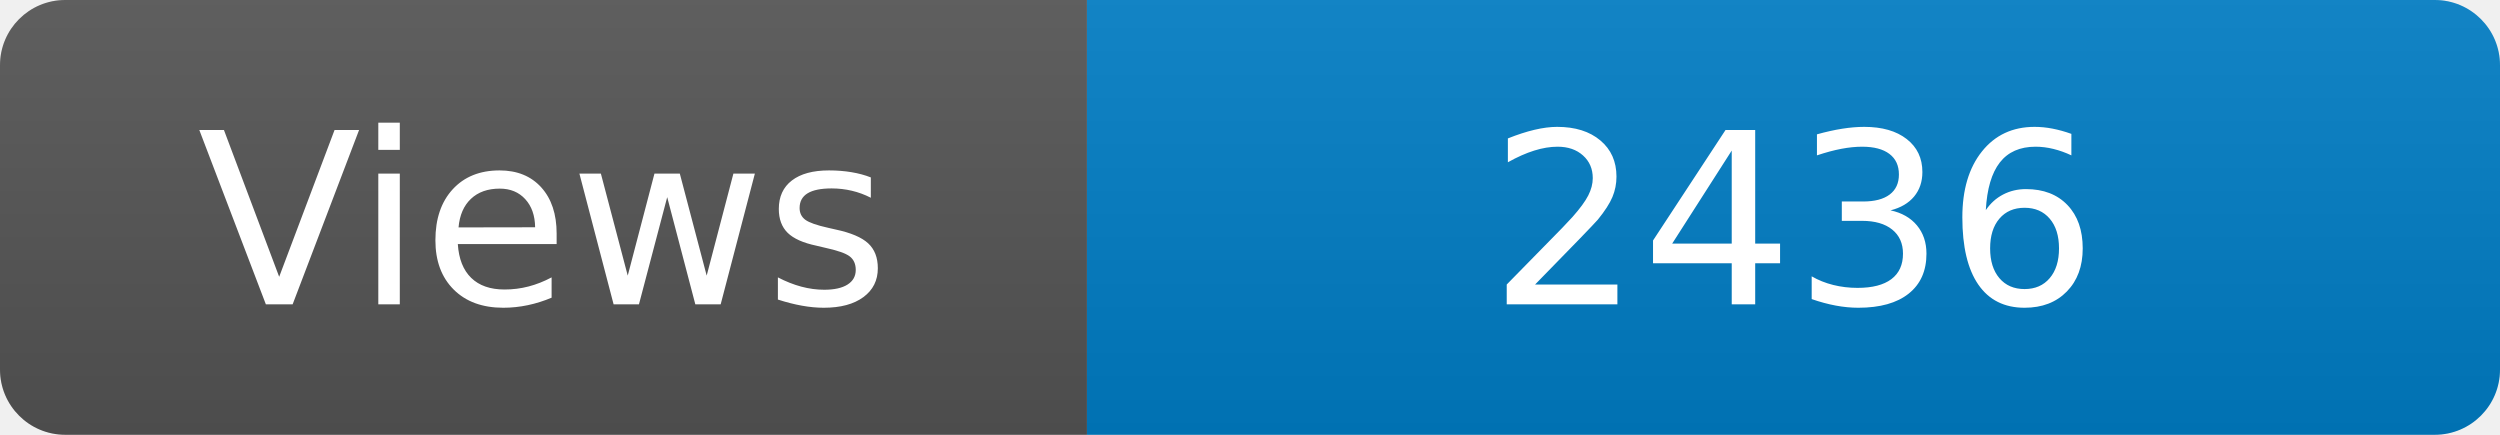
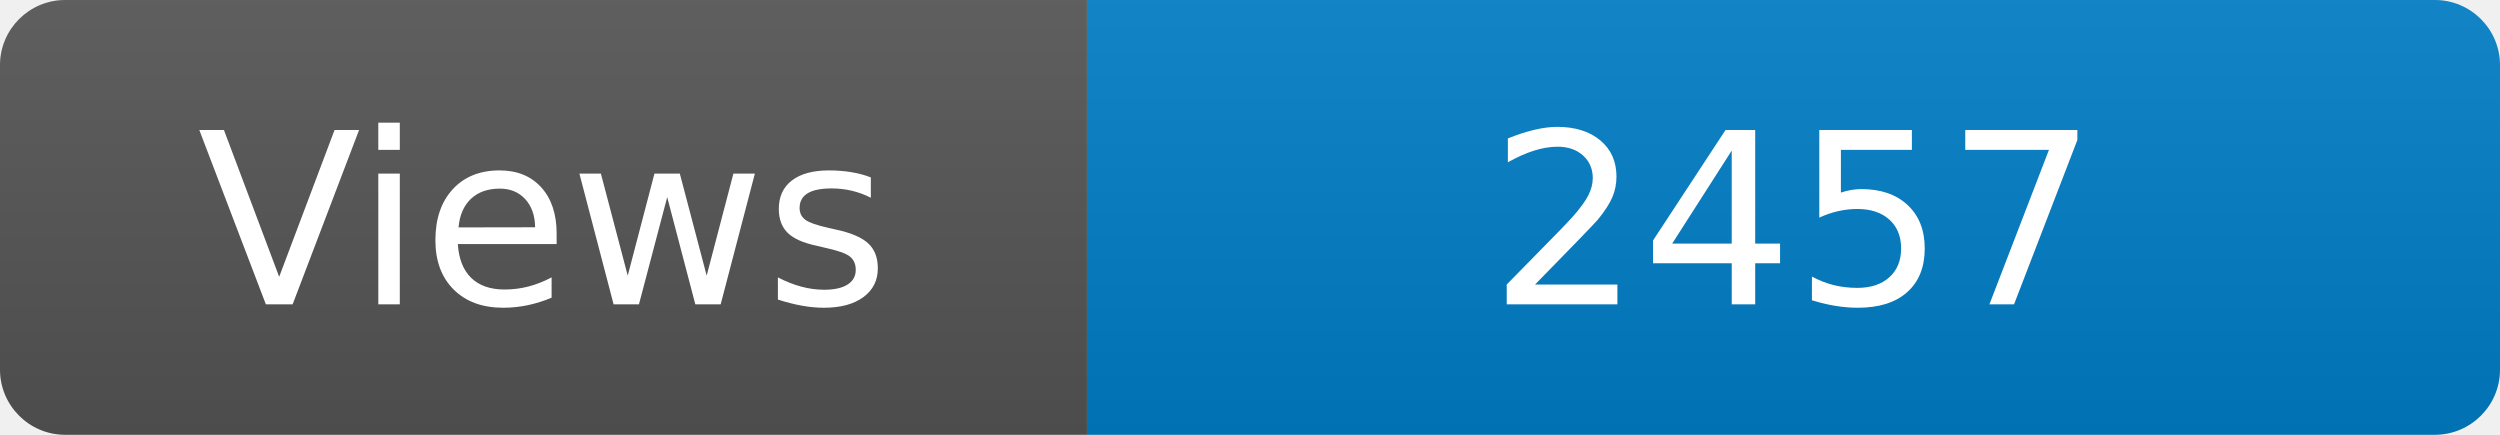
<svg xmlns="http://www.w3.org/2000/svg" width="115" height="20" role="img" aria-label="Maintained?: yes">
  <linearGradient id="s" x2="0" y2="100%">
    <stop offset="0" stop-color="#bbb" stop-opacity=".1" />
    <stop offset="1" stop-opacity=".1" />
  </linearGradient>
  <clipPath id="r">
    <rect width="115" height="20" rx="3" fill="#fff" />
  </clipPath>
  <g clip-path="url(#r)">
    <rect width="50" height="20" fill="#555" />
    <rect x="50" width="160" height="20" fill="#007ec6" />
    <rect width="115" height="20" fill="url(#s)" />
  </g>
  <g fill="#fff" text-anchor="middle" font-family="Verdana,Geneva,DejaVu Sans,sans-serif" font-size="110">
    <text x="250" y="140" transform="scale(.1)" fill="#fff">Views</text>
-     <text x="825" y="140" transform="scale(.1)" fill="#fff">2436</text>
+     <text x="825" y="140" transform="scale(.1)" fill="#fff">2457</text>
  </g>
</svg>
